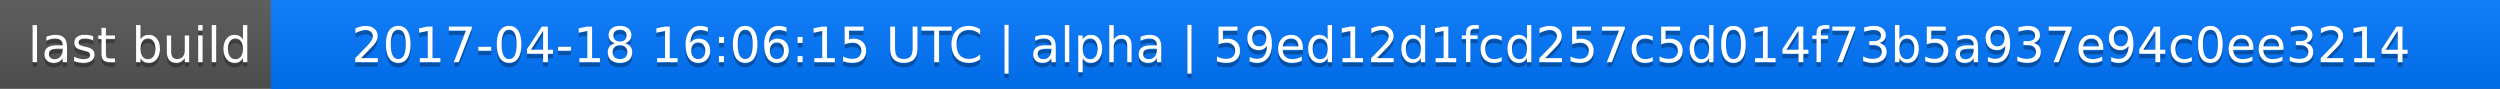
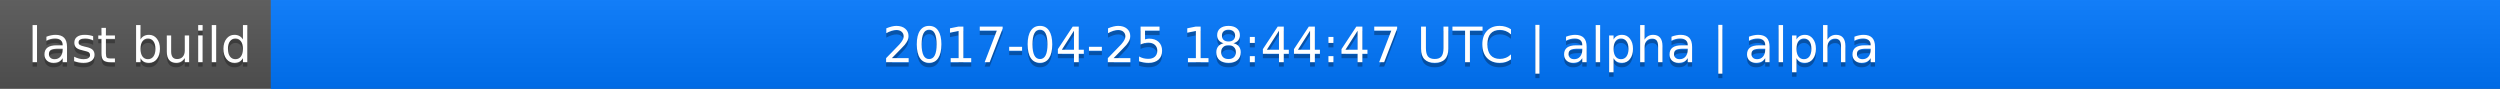
<svg xmlns="http://www.w3.org/2000/svg" width="563" height="20">
  <linearGradient id="a" x2="0" y2="100%">
    <stop offset="0" stop-color="#bbb" stop-opacity=".1" />
    <stop offset="1" stop-opacity=".1" />
  </linearGradient>
  <rect rx="0" width="563" height="20" fill="#555" />
  <rect rx="0" x="61" width="502" height="20" fill="#07f" />
  <path fill="#07f" d="M61 0h4v20h-4z" />
  <rect rx="0" width="563" height="20" fill="url(#a)" />
  <g fill="#fff" text-anchor="middle" font-family="DejaVu Sans,Verdana,Geneva,sans-serif" font-size="11">
    <text x="31.5" y="15" fill="#010101" fill-opacity=".3">last build</text>
    <text x="31.5" y="14">last build</text>
-     <text x="311" y="15" fill="#010101" fill-opacity=".3">2017-04-18 16:06:15 UTC | alpha | 59ed12d1fcd257c5d014f73b5a937e94c0ee3214</text>
-     <text x="311" y="14">2017-04-18 16:06:15 UTC | alpha | 59ed12d1fcd257c5d014f73b5a937e94c0ee3214</text>
+     <text x="311" y="15" fill="#010101" fill-opacity=".3">2017-04-25 18:44:47 UTC | alpha | alpha</text>
+     <text x="311" y="14">2017-04-25 18:44:47 UTC | alpha | alpha</text>
  </g>
</svg>
